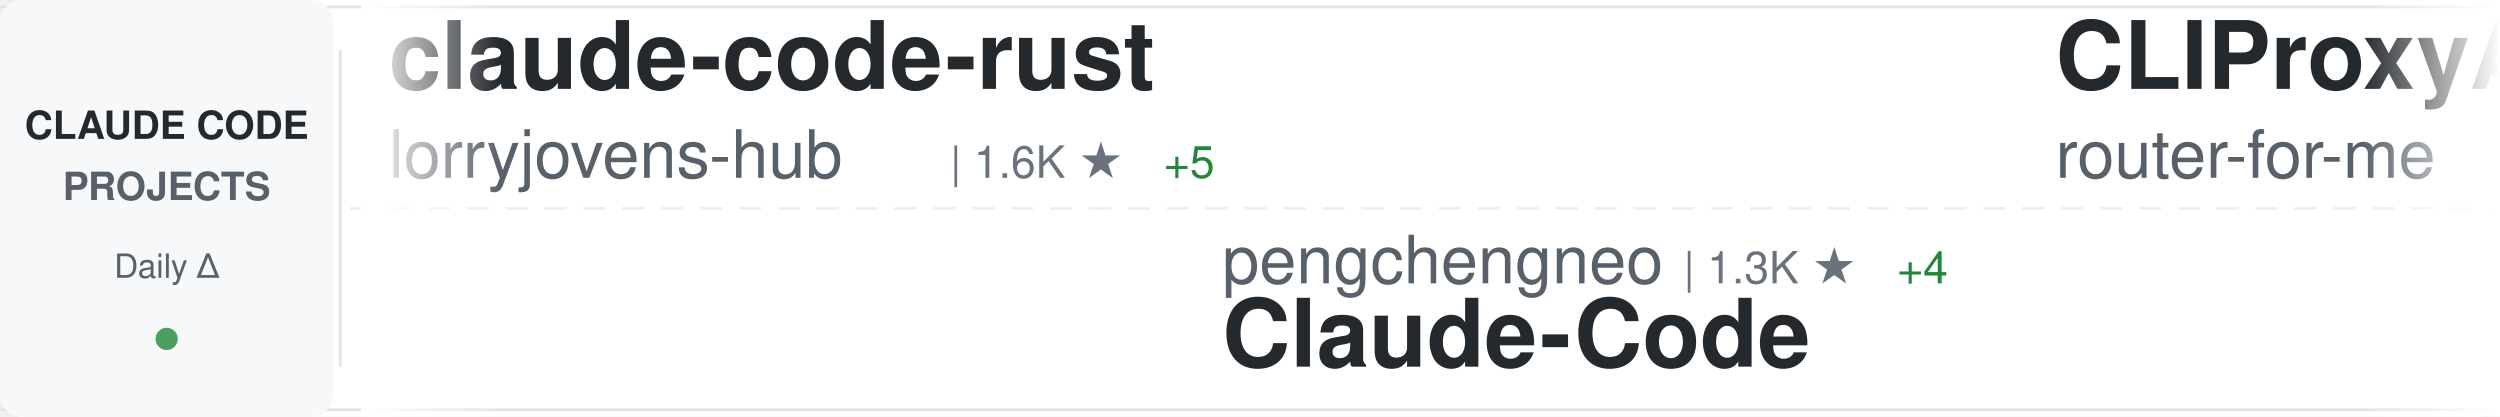
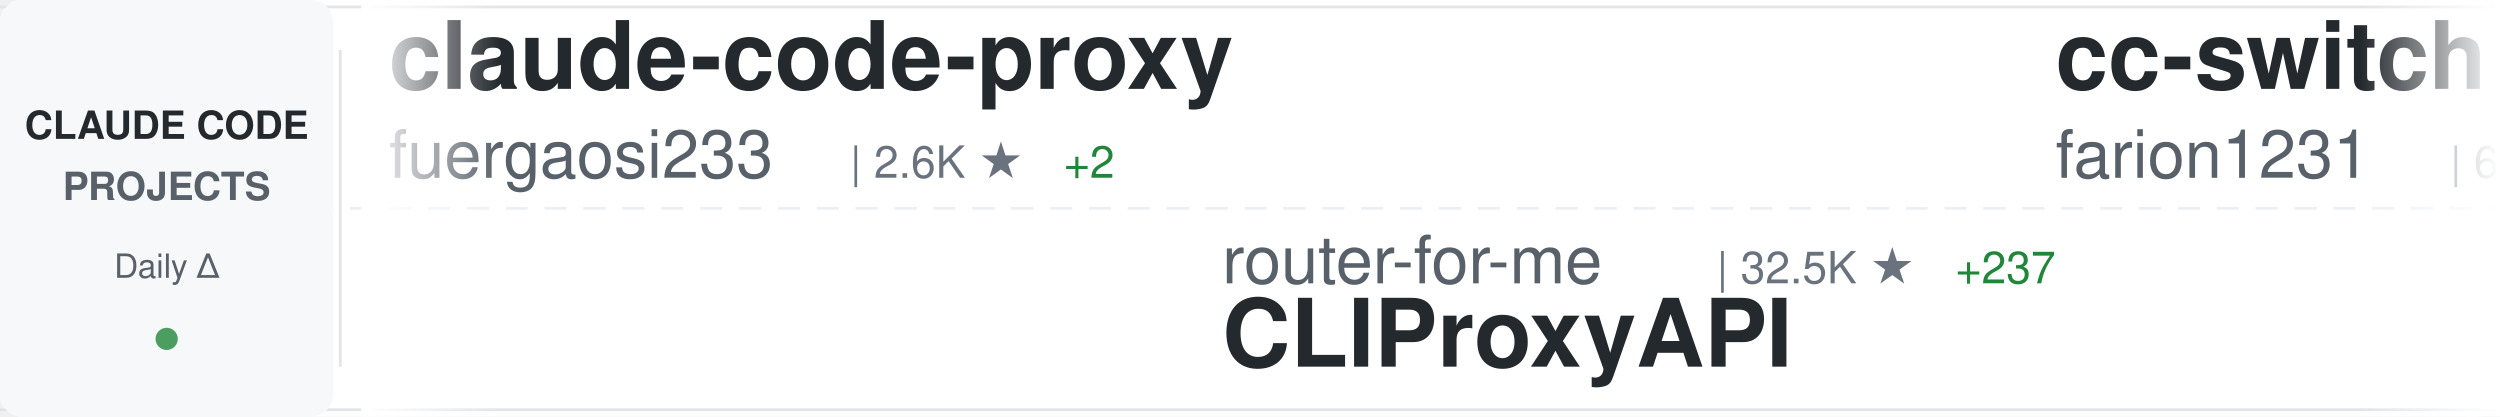
<svg xmlns="http://www.w3.org/2000/svg" width="900" height="150">
  <defs>
    <linearGradient id="awesomeLeftFade" x1="0%" y1="0%" x2="100%" y2="0%">
      <stop offset="0%" style="stop-color:#ffffff;stop-opacity:1" />
      <stop offset="100%" style="stop-color:#ffffff;stop-opacity:0" />
    </linearGradient>
    <linearGradient id="awesomeRightFade" x1="0%" y1="0%" x2="100%" y2="0%">
      <stop offset="0%" style="stop-color:#ffffff;stop-opacity:0" />
      <stop offset="100%" style="stop-color:#ffffff;stop-opacity:1" />
    </linearGradient>
  </defs>
  <rect width="900" height="150" fill="#ffffff" rx="8" />
  <rect x="0" y="2" width="900" height="1" fill="#e1e4e8" />
  <rect x="0" y="147" width="900" height="1" fill="#e1e4e8" />
  <line x1="0" y1="75" x2="900" y2="75" stroke="#e1e4e8" stroke-width="1" stroke-dasharray="8 6" opacity="0.6" />
  <rect x="0" y="0" width="120" height="150" fill="#f6f8fa" rx="8" />
  <text x="60" y="50" font-family="-apple-system, BlinkMacSystemFont, 'Segoe UI', Helvetica, Arial, sans-serif" font-size="14" font-weight="600" fill="#24292e" text-anchor="middle">CLAUDE CODE</text>
  <text x="60" y="72" font-family="-apple-system, BlinkMacSystemFont, 'Segoe UI', Helvetica, Arial, sans-serif" font-size="14" font-weight="600" fill="#586069" text-anchor="middle">PROJECTS</text>
  <text x="60" y="100" font-family="-apple-system, BlinkMacSystemFont, 'Segoe UI', Helvetica, Arial, sans-serif" font-size="12" font-weight="500" fill="#586069" text-anchor="middle">Daily Δ</text>
  <circle cx="60" cy="122" r="4" fill="#22863a" opacity="0.8" />
  <rect x="122" y="18" width="1" height="114" fill="#e1e4e8" />
  <clipPath id="awesomeTickerClip">
    <rect x="130" y="0" width="770" height="150" />
  </clipPath>
  <g clip-path="url(#awesomeTickerClip)">
    <g id="awesomeTickerItems">
      <animateTransform attributeName="transform" attributeType="XML" type="translate" from="0 0" to="-3000 0" dur="54s" repeatCount="indefinite" />
      <g transform="translate(0, 0)">
-         <text x="140" y="32" font-family="-apple-system, BlinkMacSystemFont, 'Segoe UI', Helvetica, Arial, sans-serif" font-size="34" font-weight="600" fill="#24292e">claude-code-rust</text>
-         <text x="140" y="64" font-family="-apple-system, BlinkMacSystemFont, 'Segoe UI', Helvetica, Arial, sans-serif" font-size="24" font-weight="400" fill="#586069">lorryjovens-hub</text>
-         <text x="342" y="64" font-family="-apple-system, BlinkMacSystemFont, 'Segoe UI', Helvetica, Arial, sans-serif" font-size="16" font-weight="500" fill="#6a737d">| 1.6K ★</text>
-         <text x="419" y="64" font-family="-apple-system, BlinkMacSystemFont, 'Segoe UI', Helvetica, Arial, sans-serif" font-size="16" font-weight="500" fill="#22863a"> +5</text>
+         <text x="140" y="32" font-family="-apple-system, BlinkMacSystemFont, 'Segoe UI', Helvetica, Arial, sans-serif" font-size="34" font-weight="600" fill="#24292e">claude-code-proxy</text>
+         <text x="140" y="64" font-family="-apple-system, BlinkMacSystemFont, 'Segoe UI', Helvetica, Arial, sans-serif" font-size="24" font-weight="400" fill="#586069">fuergaosi233</text>
+         <text x="306" y="64" font-family="-apple-system, BlinkMacSystemFont, 'Segoe UI', Helvetica, Arial, sans-serif" font-size="16" font-weight="500" fill="#6a737d">| 2.6K ★</text>
+         <text x="383" y="64" font-family="-apple-system, BlinkMacSystemFont, 'Segoe UI', Helvetica, Arial, sans-serif" font-size="16" font-weight="500" fill="#22863a"> +2</text>
      </g>
      <g transform="translate(300, 0)">
-         <text x="140" y="102" font-family="-apple-system, BlinkMacSystemFont, 'Segoe UI', Helvetica, Arial, sans-serif" font-size="24" font-weight="400" fill="#586069">pengchengneo</text>
-         <text x="306" y="102" font-family="-apple-system, BlinkMacSystemFont, 'Segoe UI', Helvetica, Arial, sans-serif" font-size="16" font-weight="500" fill="#6a737d">| 1.3K ★</text>
-         <text x="383" y="102" font-family="-apple-system, BlinkMacSystemFont, 'Segoe UI', Helvetica, Arial, sans-serif" font-size="16" font-weight="500" fill="#22863a"> +4</text>
-         <text x="140" y="132" font-family="-apple-system, BlinkMacSystemFont, 'Segoe UI', Helvetica, Arial, sans-serif" font-size="34" font-weight="600" fill="#24292e">Claude-Code</text>
+         <text x="140" y="102" font-family="-apple-system, BlinkMacSystemFont, 'Segoe UI', Helvetica, Arial, sans-serif" font-size="24" font-weight="400" fill="#586069">router-for-me</text>
+         <text x="318" y="102" font-family="-apple-system, BlinkMacSystemFont, 'Segoe UI', Helvetica, Arial, sans-serif" font-size="16" font-weight="500" fill="#6a737d">| 32.5K ★</text>
+         <text x="404" y="102" font-family="-apple-system, BlinkMacSystemFont, 'Segoe UI', Helvetica, Arial, sans-serif" font-size="16" font-weight="500" fill="#22863a"> +237</text>
+         <text x="140" y="132" font-family="-apple-system, BlinkMacSystemFont, 'Segoe UI', Helvetica, Arial, sans-serif" font-size="34" font-weight="600" fill="#24292e">CLIProxyAPI</text>
      </g>
      <g transform="translate(600, 0)">
-         <text x="140" y="32" font-family="-apple-system, BlinkMacSystemFont, 'Segoe UI', Helvetica, Arial, sans-serif" font-size="34" font-weight="600" fill="#24292e">CLIProxyAPI</text>
-         <text x="140" y="64" font-family="-apple-system, BlinkMacSystemFont, 'Segoe UI', Helvetica, Arial, sans-serif" font-size="24" font-weight="400" fill="#586069">router-for-me</text>
-         <text x="318" y="64" font-family="-apple-system, BlinkMacSystemFont, 'Segoe UI', Helvetica, Arial, sans-serif" font-size="16" font-weight="500" fill="#6a737d">| 32.4K ★</text>
-         <text x="404" y="64" font-family="-apple-system, BlinkMacSystemFont, 'Segoe UI', Helvetica, Arial, sans-serif" font-size="16" font-weight="500" fill="#22863a"> +246</text>
+         <text x="140" y="32" font-family="-apple-system, BlinkMacSystemFont, 'Segoe UI', Helvetica, Arial, sans-serif" font-size="34" font-weight="600" fill="#24292e">cc-switch</text>
+         <text x="140" y="64" font-family="-apple-system, BlinkMacSystemFont, 'Segoe UI', Helvetica, Arial, sans-serif" font-size="24" font-weight="400" fill="#586069">farion1231</text>
+         <text x="282" y="64" font-family="-apple-system, BlinkMacSystemFont, 'Segoe UI', Helvetica, Arial, sans-serif" font-size="16" font-weight="500" fill="#6a737d">| 69.4K ★</text>
+         <text x="368" y="64" font-family="-apple-system, BlinkMacSystemFont, 'Segoe UI', Helvetica, Arial, sans-serif" font-size="16" font-weight="500" fill="#22863a"> +1.2K</text>
      </g>
      <g transform="translate(900, 0)">
-         <text x="140" y="102" font-family="-apple-system, BlinkMacSystemFont, 'Segoe UI', Helvetica, Arial, sans-serif" font-size="24" font-weight="400" fill="#586069">anthropics</text>
-         <text x="282" y="102" font-family="-apple-system, BlinkMacSystemFont, 'Segoe UI', Helvetica, Arial, sans-serif" font-size="16" font-weight="500" fill="#6a737d">| 4.6K ★</text>
-         <text x="359" y="102" font-family="-apple-system, BlinkMacSystemFont, 'Segoe UI', Helvetica, Arial, sans-serif" font-size="16" font-weight="500" fill="#22863a"> +8</text>
-         <text x="140" y="132" font-family="-apple-system, BlinkMacSystemFont, 'Segoe UI', Helvetica, Arial, sans-serif" font-size="34" font-weight="600" fill="#24292e">claude-code-security-rev...</text>
-       </g>
-       <g transform="translate(1200, 0)">
-         <text x="140" y="32" font-family="-apple-system, BlinkMacSystemFont, 'Segoe UI', Helvetica, Arial, sans-serif" font-size="34" font-weight="600" fill="#24292e">claude-code-source-build</text>
-         <text x="140" y="64" font-family="-apple-system, BlinkMacSystemFont, 'Segoe UI', Helvetica, Arial, sans-serif" font-size="24" font-weight="400" fill="#586069">andrew-kramer-inno</text>
-         <text x="378" y="64" font-family="-apple-system, BlinkMacSystemFont, 'Segoe UI', Helvetica, Arial, sans-serif" font-size="16" font-weight="500" fill="#6a737d">| 588 ★</text>
-         <text x="446" y="64" font-family="-apple-system, BlinkMacSystemFont, 'Segoe UI', Helvetica, Arial, sans-serif" font-size="16" font-weight="500" fill="#22863a"> +1</text>
-       </g>
-       <g transform="translate(1500, 0)">
-         <text x="140" y="102" font-family="-apple-system, BlinkMacSystemFont, 'Segoe UI', Helvetica, Arial, sans-serif" font-size="24" font-weight="400" fill="#586069">FlorianBruniaux</text>
-         <text x="342" y="102" font-family="-apple-system, BlinkMacSystemFont, 'Segoe UI', Helvetica, Arial, sans-serif" font-size="16" font-weight="500" fill="#6a737d">| 4.3K ★</text>
-         <text x="419" y="102" font-family="-apple-system, BlinkMacSystemFont, 'Segoe UI', Helvetica, Arial, sans-serif" font-size="16" font-weight="500" fill="#22863a"> +15</text>
-         <text x="140" y="132" font-family="-apple-system, BlinkMacSystemFont, 'Segoe UI', Helvetica, Arial, sans-serif" font-size="34" font-weight="600" fill="#24292e">claude-code-ultimate-gui...</text>
-       </g>
-       <g transform="translate(1800, 0)">
-         <text x="140" y="32" font-family="-apple-system, BlinkMacSystemFont, 'Segoe UI', Helvetica, Arial, sans-serif" font-size="34" font-weight="600" fill="#24292e">claude-code-base-action</text>
-         <text x="140" y="64" font-family="-apple-system, BlinkMacSystemFont, 'Segoe UI', Helvetica, Arial, sans-serif" font-size="24" font-weight="400" fill="#586069">anthropics</text>
-         <text x="282" y="64" font-family="-apple-system, BlinkMacSystemFont, 'Segoe UI', Helvetica, Arial, sans-serif" font-size="16" font-weight="500" fill="#6a737d">| 821 ★</text>
-         <text x="350" y="64" font-family="-apple-system, BlinkMacSystemFont, 'Segoe UI', Helvetica, Arial, sans-serif" font-size="16" font-weight="500" fill="#22863a"> +2</text>
-       </g>
-       <g transform="translate(2100, 0)">
        <text x="140" y="102" font-family="-apple-system, BlinkMacSystemFont, 'Segoe UI', Helvetica, Arial, sans-serif" font-size="24" font-weight="400" fill="#586069">ykdojo</text>
        <text x="234" y="102" font-family="-apple-system, BlinkMacSystemFont, 'Segoe UI', Helvetica, Arial, sans-serif" font-size="16" font-weight="500" fill="#6a737d">| 8.2K ★</text>
        <text x="311" y="102" font-family="-apple-system, BlinkMacSystemFont, 'Segoe UI', Helvetica, Arial, sans-serif" font-size="16" font-weight="500" fill="#22863a"> +16</text>
        <text x="140" y="132" font-family="-apple-system, BlinkMacSystemFont, 'Segoe UI', Helvetica, Arial, sans-serif" font-size="34" font-weight="600" fill="#24292e">claude-code-tips</text>
      </g>
+       <g transform="translate(1200, 0)">
+         <text x="140" y="32" font-family="-apple-system, BlinkMacSystemFont, 'Segoe UI', Helvetica, Arial, sans-serif" font-size="34" font-weight="600" fill="#24292e">claude-code-spec-workflo...</text>
+         <text x="140" y="64" font-family="-apple-system, BlinkMacSystemFont, 'Segoe UI', Helvetica, Arial, sans-serif" font-size="24" font-weight="400" fill="#586069">Pimzino</text>
+         <text x="246" y="64" font-family="-apple-system, BlinkMacSystemFont, 'Segoe UI', Helvetica, Arial, sans-serif" font-size="16" font-weight="500" fill="#6a737d">| 3.7K ★</text>
+         <text x="323" y="64" font-family="-apple-system, BlinkMacSystemFont, 'Segoe UI', Helvetica, Arial, sans-serif" font-size="16" font-weight="500" fill="#22863a"> +7</text>
+       </g>
+       <g transform="translate(1500, 0)">
+         <text x="140" y="102" font-family="-apple-system, BlinkMacSystemFont, 'Segoe UI', Helvetica, Arial, sans-serif" font-size="24" font-weight="400" fill="#586069">LING71671</text>
+         <text x="270" y="102" font-family="-apple-system, BlinkMacSystemFont, 'Segoe UI', Helvetica, Arial, sans-serif" font-size="16" font-weight="500" fill="#6a737d">| 828 ★</text>
+         <text x="338" y="102" font-family="-apple-system, BlinkMacSystemFont, 'Segoe UI', Helvetica, Arial, sans-serif" font-size="16" font-weight="500" fill="#22863a"> +3</text>
+         <text x="140" y="132" font-family="-apple-system, BlinkMacSystemFont, 'Segoe UI', Helvetica, Arial, sans-serif" font-size="34" font-weight="600" fill="#24292e">Open-ClaudeCode</text>
+       </g>
+       <g transform="translate(1800, 0)">
+         <text x="140" y="32" font-family="-apple-system, BlinkMacSystemFont, 'Segoe UI', Helvetica, Arial, sans-serif" font-size="34" font-weight="600" fill="#24292e">claude-code-showcase</text>
+         <text x="140" y="64" font-family="-apple-system, BlinkMacSystemFont, 'Segoe UI', Helvetica, Arial, sans-serif" font-size="24" font-weight="400" fill="#586069">ChrisWiles</text>
+         <text x="282" y="64" font-family="-apple-system, BlinkMacSystemFont, 'Segoe UI', Helvetica, Arial, sans-serif" font-size="16" font-weight="500" fill="#6a737d">| 5.9K ★</text>
+         <text x="359" y="64" font-family="-apple-system, BlinkMacSystemFont, 'Segoe UI', Helvetica, Arial, sans-serif" font-size="16" font-weight="500" fill="#22863a"> +8</text>
+       </g>
+       <g transform="translate(2100, 0)">
+         <text x="140" y="102" font-family="-apple-system, BlinkMacSystemFont, 'Segoe UI', Helvetica, Arial, sans-serif" font-size="24" font-weight="400" fill="#586069">Donchitos</text>
+         <text x="270" y="102" font-family="-apple-system, BlinkMacSystemFont, 'Segoe UI', Helvetica, Arial, sans-serif" font-size="16" font-weight="500" fill="#6a737d">| 18.6K ★</text>
+         <text x="356" y="102" font-family="-apple-system, BlinkMacSystemFont, 'Segoe UI', Helvetica, Arial, sans-serif" font-size="16" font-weight="500" fill="#22863a"> +151</text>
+         <text x="140" y="132" font-family="-apple-system, BlinkMacSystemFont, 'Segoe UI', Helvetica, Arial, sans-serif" font-size="34" font-weight="600" fill="#24292e">Claude-Code-Game-Studios</text>
+       </g>
      <g transform="translate(2400, 0)">
-         <text x="140" y="32" font-family="-apple-system, BlinkMacSystemFont, 'Segoe UI', Helvetica, Arial, sans-serif" font-size="34" font-weight="600" fill="#24292e">skills</text>
-         <text x="140" y="64" font-family="-apple-system, BlinkMacSystemFont, 'Segoe UI', Helvetica, Arial, sans-serif" font-size="24" font-weight="400" fill="#586069">anthropics</text>
-         <text x="282" y="64" font-family="-apple-system, BlinkMacSystemFont, 'Segoe UI', Helvetica, Arial, sans-serif" font-size="16" font-weight="500" fill="#6a737d">| 133.2K ★</text>
-         <text x="377" y="64" font-family="-apple-system, BlinkMacSystemFont, 'Segoe UI', Helvetica, Arial, sans-serif" font-size="16" font-weight="500" fill="#22863a"> +663</text>
+         <text x="140" y="32" font-family="-apple-system, BlinkMacSystemFont, 'Segoe UI', Helvetica, Arial, sans-serif" font-size="34" font-weight="600" fill="#24292e">awesome-claude-code-suba...</text>
+         <text x="140" y="64" font-family="-apple-system, BlinkMacSystemFont, 'Segoe UI', Helvetica, Arial, sans-serif" font-size="24" font-weight="400" fill="#586069">VoltAgent</text>
+         <text x="270" y="64" font-family="-apple-system, BlinkMacSystemFont, 'Segoe UI', Helvetica, Arial, sans-serif" font-size="16" font-weight="500" fill="#6a737d">| 19.7K ★</text>
+         <text x="356" y="64" font-family="-apple-system, BlinkMacSystemFont, 'Segoe UI', Helvetica, Arial, sans-serif" font-size="16" font-weight="500" fill="#22863a"> +78</text>
      </g>
      <g transform="translate(2700, 0)">
-         <text x="140" y="102" font-family="-apple-system, BlinkMacSystemFont, 'Segoe UI', Helvetica, Arial, sans-serif" font-size="24" font-weight="400" fill="#586069">shanraisshan</text>
-         <text x="306" y="102" font-family="-apple-system, BlinkMacSystemFont, 'Segoe UI', Helvetica, Arial, sans-serif" font-size="16" font-weight="500" fill="#6a737d">| 52.7K ★</text>
-         <text x="392" y="102" font-family="-apple-system, BlinkMacSystemFont, 'Segoe UI', Helvetica, Arial, sans-serif" font-size="16" font-weight="500" fill="#22863a"> +247</text>
-         <text x="140" y="132" font-family="-apple-system, BlinkMacSystemFont, 'Segoe UI', Helvetica, Arial, sans-serif" font-size="34" font-weight="600" fill="#24292e">claude-code-best-practic...</text>
+         <text x="140" y="102" font-family="-apple-system, BlinkMacSystemFont, 'Segoe UI', Helvetica, Arial, sans-serif" font-size="24" font-weight="400" fill="#586069">shareAI-lab</text>
+         <text x="294" y="102" font-family="-apple-system, BlinkMacSystemFont, 'Segoe UI', Helvetica, Arial, sans-serif" font-size="16" font-weight="500" fill="#6a737d">| 60.2K ★</text>
+         <text x="380" y="102" font-family="-apple-system, BlinkMacSystemFont, 'Segoe UI', Helvetica, Arial, sans-serif" font-size="16" font-weight="500" fill="#22863a"> +237</text>
+         <text x="140" y="132" font-family="-apple-system, BlinkMacSystemFont, 'Segoe UI', Helvetica, Arial, sans-serif" font-size="34" font-weight="600" fill="#24292e">learn-claude-code</text>
      </g>
      <g transform="translate(3000, 0)">
-         <text x="140" y="32" font-family="-apple-system, BlinkMacSystemFont, 'Segoe UI', Helvetica, Arial, sans-serif" font-size="34" font-weight="600" fill="#24292e">claude-code-rust</text>
-         <text x="140" y="64" font-family="-apple-system, BlinkMacSystemFont, 'Segoe UI', Helvetica, Arial, sans-serif" font-size="24" font-weight="400" fill="#586069">lorryjovens-hub</text>
-         <text x="342" y="64" font-family="-apple-system, BlinkMacSystemFont, 'Segoe UI', Helvetica, Arial, sans-serif" font-size="16" font-weight="500" fill="#6a737d">| 1.6K ★</text>
-         <text x="419" y="64" font-family="-apple-system, BlinkMacSystemFont, 'Segoe UI', Helvetica, Arial, sans-serif" font-size="16" font-weight="500" fill="#22863a"> +5</text>
+         <text x="140" y="32" font-family="-apple-system, BlinkMacSystemFont, 'Segoe UI', Helvetica, Arial, sans-serif" font-size="34" font-weight="600" fill="#24292e">claude-code-proxy</text>
+         <text x="140" y="64" font-family="-apple-system, BlinkMacSystemFont, 'Segoe UI', Helvetica, Arial, sans-serif" font-size="24" font-weight="400" fill="#586069">fuergaosi233</text>
+         <text x="306" y="64" font-family="-apple-system, BlinkMacSystemFont, 'Segoe UI', Helvetica, Arial, sans-serif" font-size="16" font-weight="500" fill="#6a737d">| 2.6K ★</text>
+         <text x="383" y="64" font-family="-apple-system, BlinkMacSystemFont, 'Segoe UI', Helvetica, Arial, sans-serif" font-size="16" font-weight="500" fill="#22863a"> +2</text>
      </g>
      <g transform="translate(3300, 0)">
-         <text x="140" y="102" font-family="-apple-system, BlinkMacSystemFont, 'Segoe UI', Helvetica, Arial, sans-serif" font-size="24" font-weight="400" fill="#586069">pengchengneo</text>
-         <text x="306" y="102" font-family="-apple-system, BlinkMacSystemFont, 'Segoe UI', Helvetica, Arial, sans-serif" font-size="16" font-weight="500" fill="#6a737d">| 1.3K ★</text>
-         <text x="383" y="102" font-family="-apple-system, BlinkMacSystemFont, 'Segoe UI', Helvetica, Arial, sans-serif" font-size="16" font-weight="500" fill="#22863a"> +4</text>
-         <text x="140" y="132" font-family="-apple-system, BlinkMacSystemFont, 'Segoe UI', Helvetica, Arial, sans-serif" font-size="34" font-weight="600" fill="#24292e">Claude-Code</text>
+         <text x="140" y="102" font-family="-apple-system, BlinkMacSystemFont, 'Segoe UI', Helvetica, Arial, sans-serif" font-size="24" font-weight="400" fill="#586069">router-for-me</text>
+         <text x="318" y="102" font-family="-apple-system, BlinkMacSystemFont, 'Segoe UI', Helvetica, Arial, sans-serif" font-size="16" font-weight="500" fill="#6a737d">| 32.5K ★</text>
+         <text x="404" y="102" font-family="-apple-system, BlinkMacSystemFont, 'Segoe UI', Helvetica, Arial, sans-serif" font-size="16" font-weight="500" fill="#22863a"> +237</text>
+         <text x="140" y="132" font-family="-apple-system, BlinkMacSystemFont, 'Segoe UI', Helvetica, Arial, sans-serif" font-size="34" font-weight="600" fill="#24292e">CLIProxyAPI</text>
      </g>
      <g transform="translate(3600, 0)">
-         <text x="140" y="32" font-family="-apple-system, BlinkMacSystemFont, 'Segoe UI', Helvetica, Arial, sans-serif" font-size="34" font-weight="600" fill="#24292e">CLIProxyAPI</text>
-         <text x="140" y="64" font-family="-apple-system, BlinkMacSystemFont, 'Segoe UI', Helvetica, Arial, sans-serif" font-size="24" font-weight="400" fill="#586069">router-for-me</text>
-         <text x="318" y="64" font-family="-apple-system, BlinkMacSystemFont, 'Segoe UI', Helvetica, Arial, sans-serif" font-size="16" font-weight="500" fill="#6a737d">| 32.4K ★</text>
-         <text x="404" y="64" font-family="-apple-system, BlinkMacSystemFont, 'Segoe UI', Helvetica, Arial, sans-serif" font-size="16" font-weight="500" fill="#22863a"> +246</text>
+         <text x="140" y="32" font-family="-apple-system, BlinkMacSystemFont, 'Segoe UI', Helvetica, Arial, sans-serif" font-size="34" font-weight="600" fill="#24292e">cc-switch</text>
+         <text x="140" y="64" font-family="-apple-system, BlinkMacSystemFont, 'Segoe UI', Helvetica, Arial, sans-serif" font-size="24" font-weight="400" fill="#586069">farion1231</text>
+         <text x="282" y="64" font-family="-apple-system, BlinkMacSystemFont, 'Segoe UI', Helvetica, Arial, sans-serif" font-size="16" font-weight="500" fill="#6a737d">| 69.4K ★</text>
+         <text x="368" y="64" font-family="-apple-system, BlinkMacSystemFont, 'Segoe UI', Helvetica, Arial, sans-serif" font-size="16" font-weight="500" fill="#22863a"> +1.2K</text>
      </g>
      <g transform="translate(3900, 0)">
-         <text x="140" y="102" font-family="-apple-system, BlinkMacSystemFont, 'Segoe UI', Helvetica, Arial, sans-serif" font-size="24" font-weight="400" fill="#586069">anthropics</text>
-         <text x="282" y="102" font-family="-apple-system, BlinkMacSystemFont, 'Segoe UI', Helvetica, Arial, sans-serif" font-size="16" font-weight="500" fill="#6a737d">| 4.6K ★</text>
-         <text x="359" y="102" font-family="-apple-system, BlinkMacSystemFont, 'Segoe UI', Helvetica, Arial, sans-serif" font-size="16" font-weight="500" fill="#22863a"> +8</text>
-         <text x="140" y="132" font-family="-apple-system, BlinkMacSystemFont, 'Segoe UI', Helvetica, Arial, sans-serif" font-size="34" font-weight="600" fill="#24292e">claude-code-security-rev...</text>
+         <text x="140" y="102" font-family="-apple-system, BlinkMacSystemFont, 'Segoe UI', Helvetica, Arial, sans-serif" font-size="24" font-weight="400" fill="#586069">ykdojo</text>
+         <text x="234" y="102" font-family="-apple-system, BlinkMacSystemFont, 'Segoe UI', Helvetica, Arial, sans-serif" font-size="16" font-weight="500" fill="#6a737d">| 8.2K ★</text>
+         <text x="311" y="102" font-family="-apple-system, BlinkMacSystemFont, 'Segoe UI', Helvetica, Arial, sans-serif" font-size="16" font-weight="500" fill="#22863a"> +16</text>
+         <text x="140" y="132" font-family="-apple-system, BlinkMacSystemFont, 'Segoe UI', Helvetica, Arial, sans-serif" font-size="34" font-weight="600" fill="#24292e">claude-code-tips</text>
      </g>
    </g>
  </g>
  <rect x="130" y="0" width="50" height="150" fill="url(#awesomeLeftFade)" />
  <rect x="850" y="0" width="50" height="150" fill="url(#awesomeRightFade)" />
</svg>
